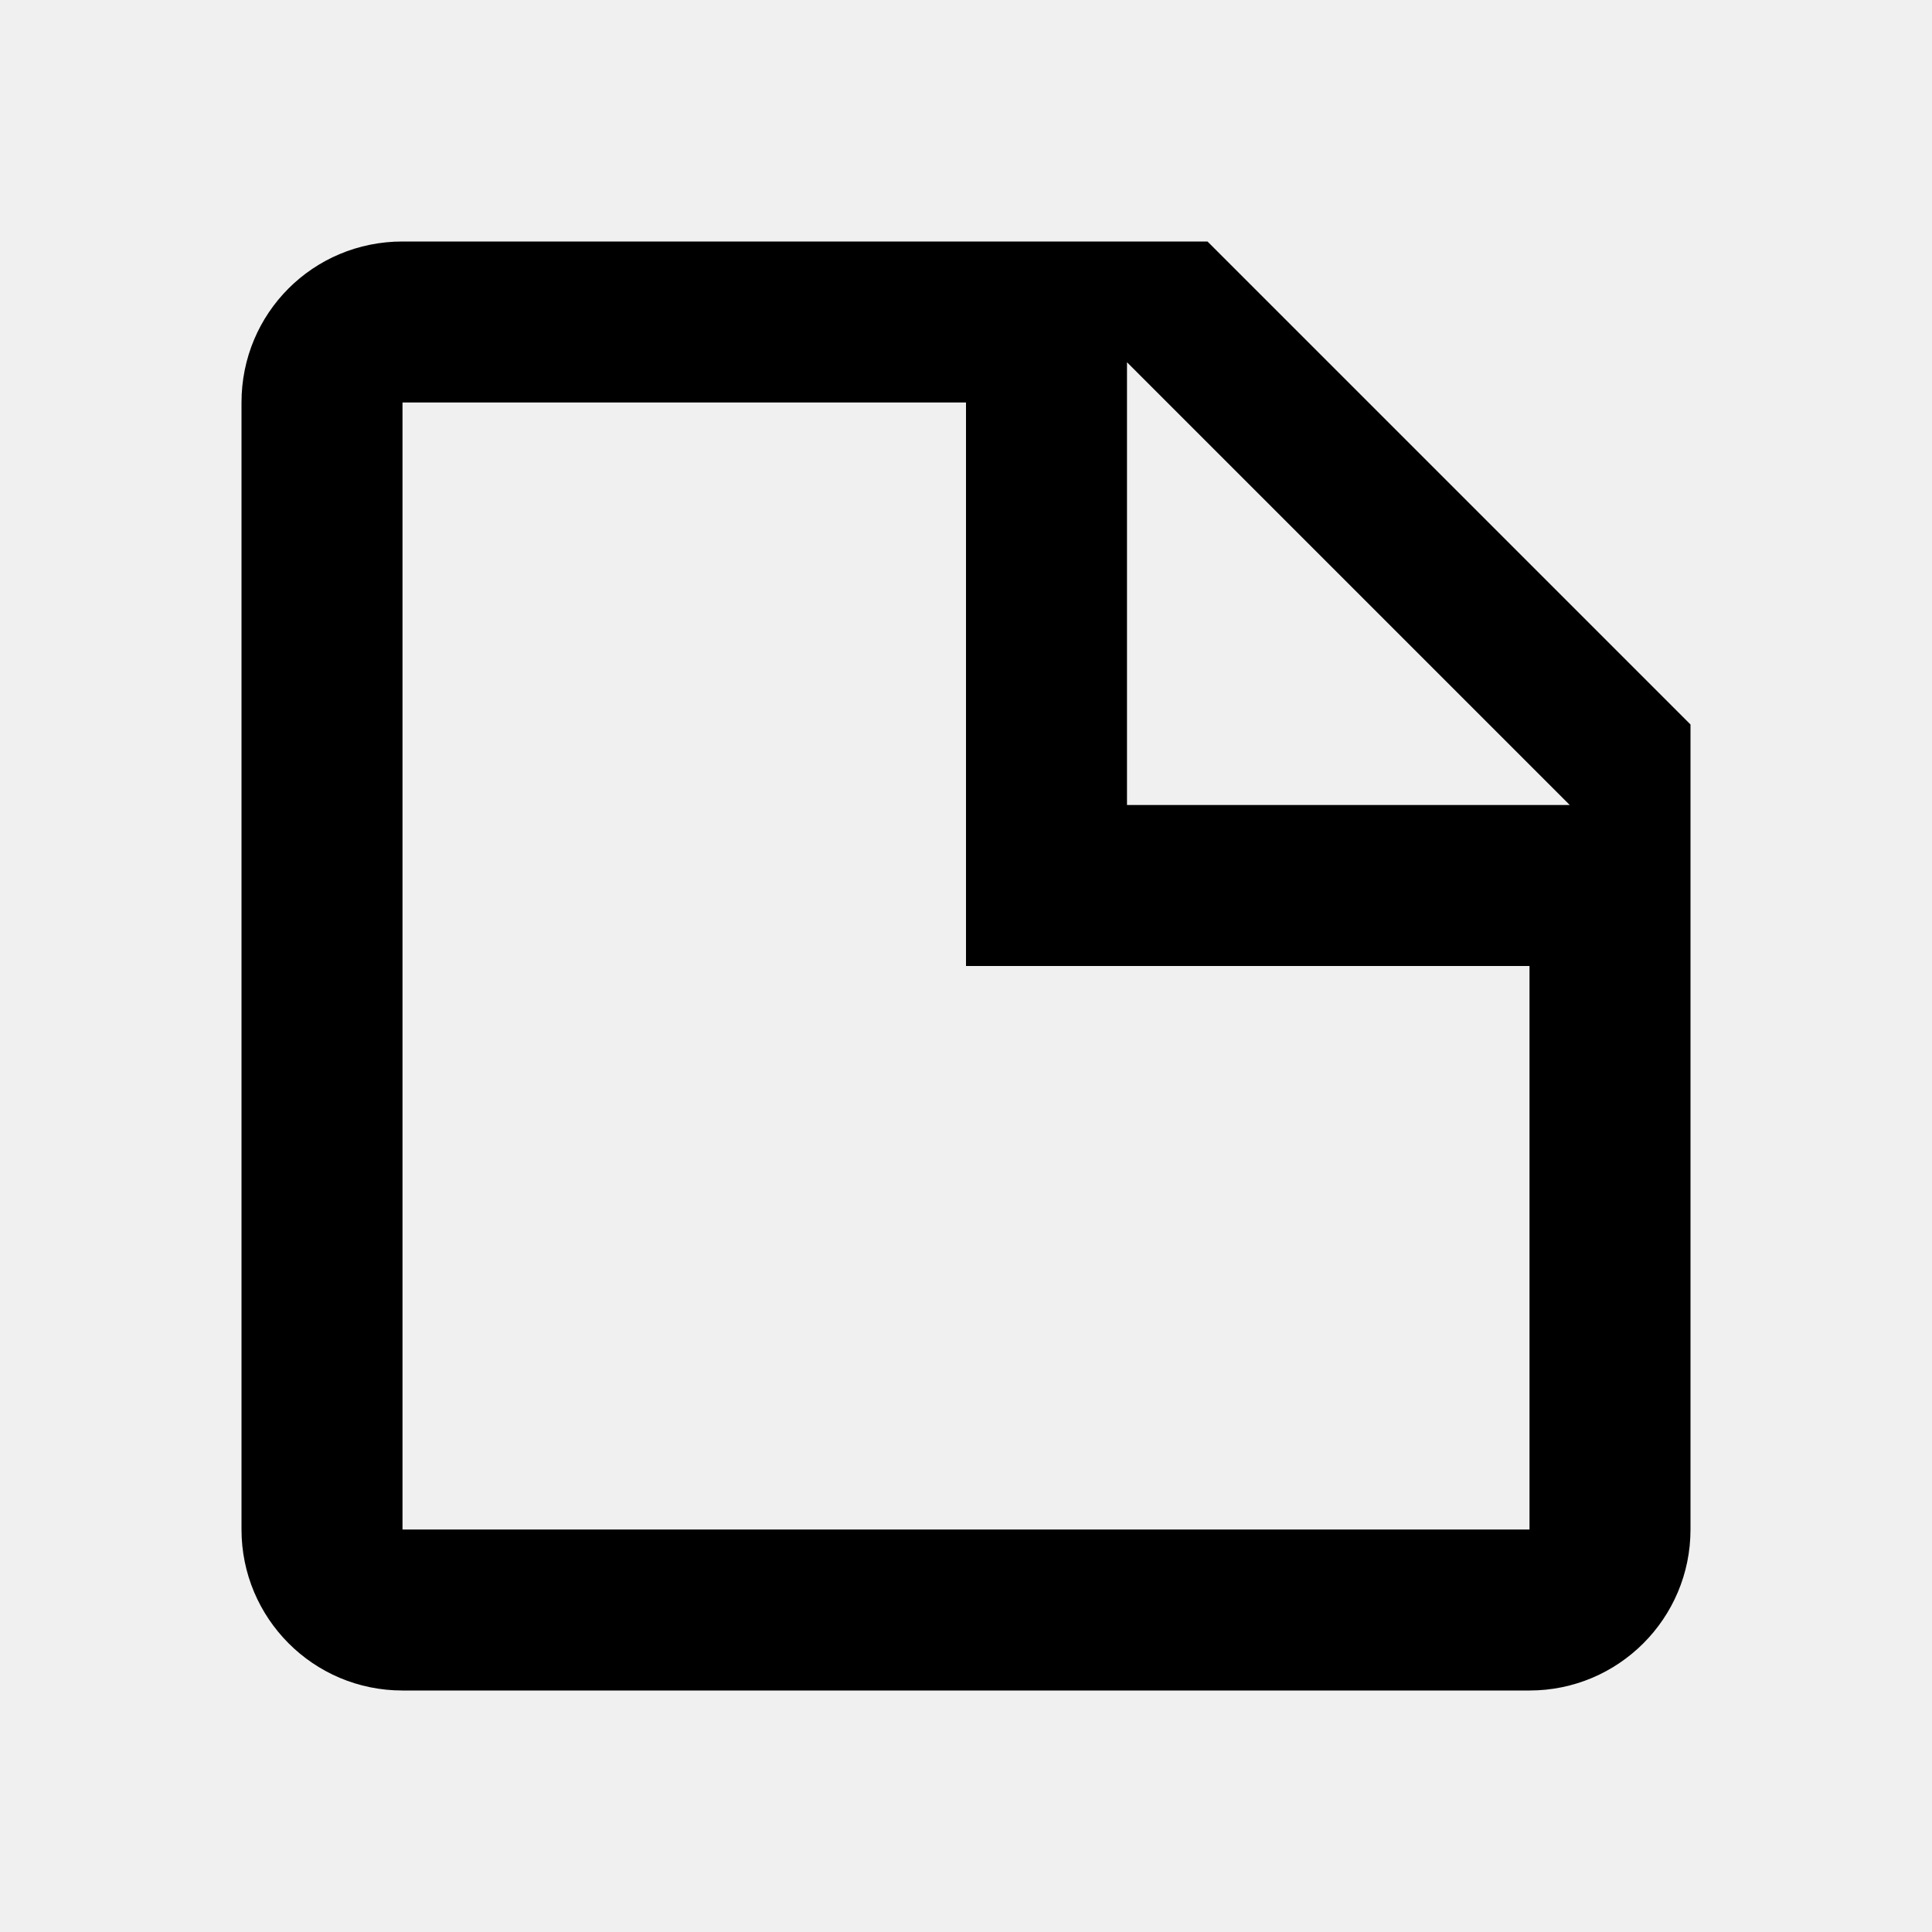
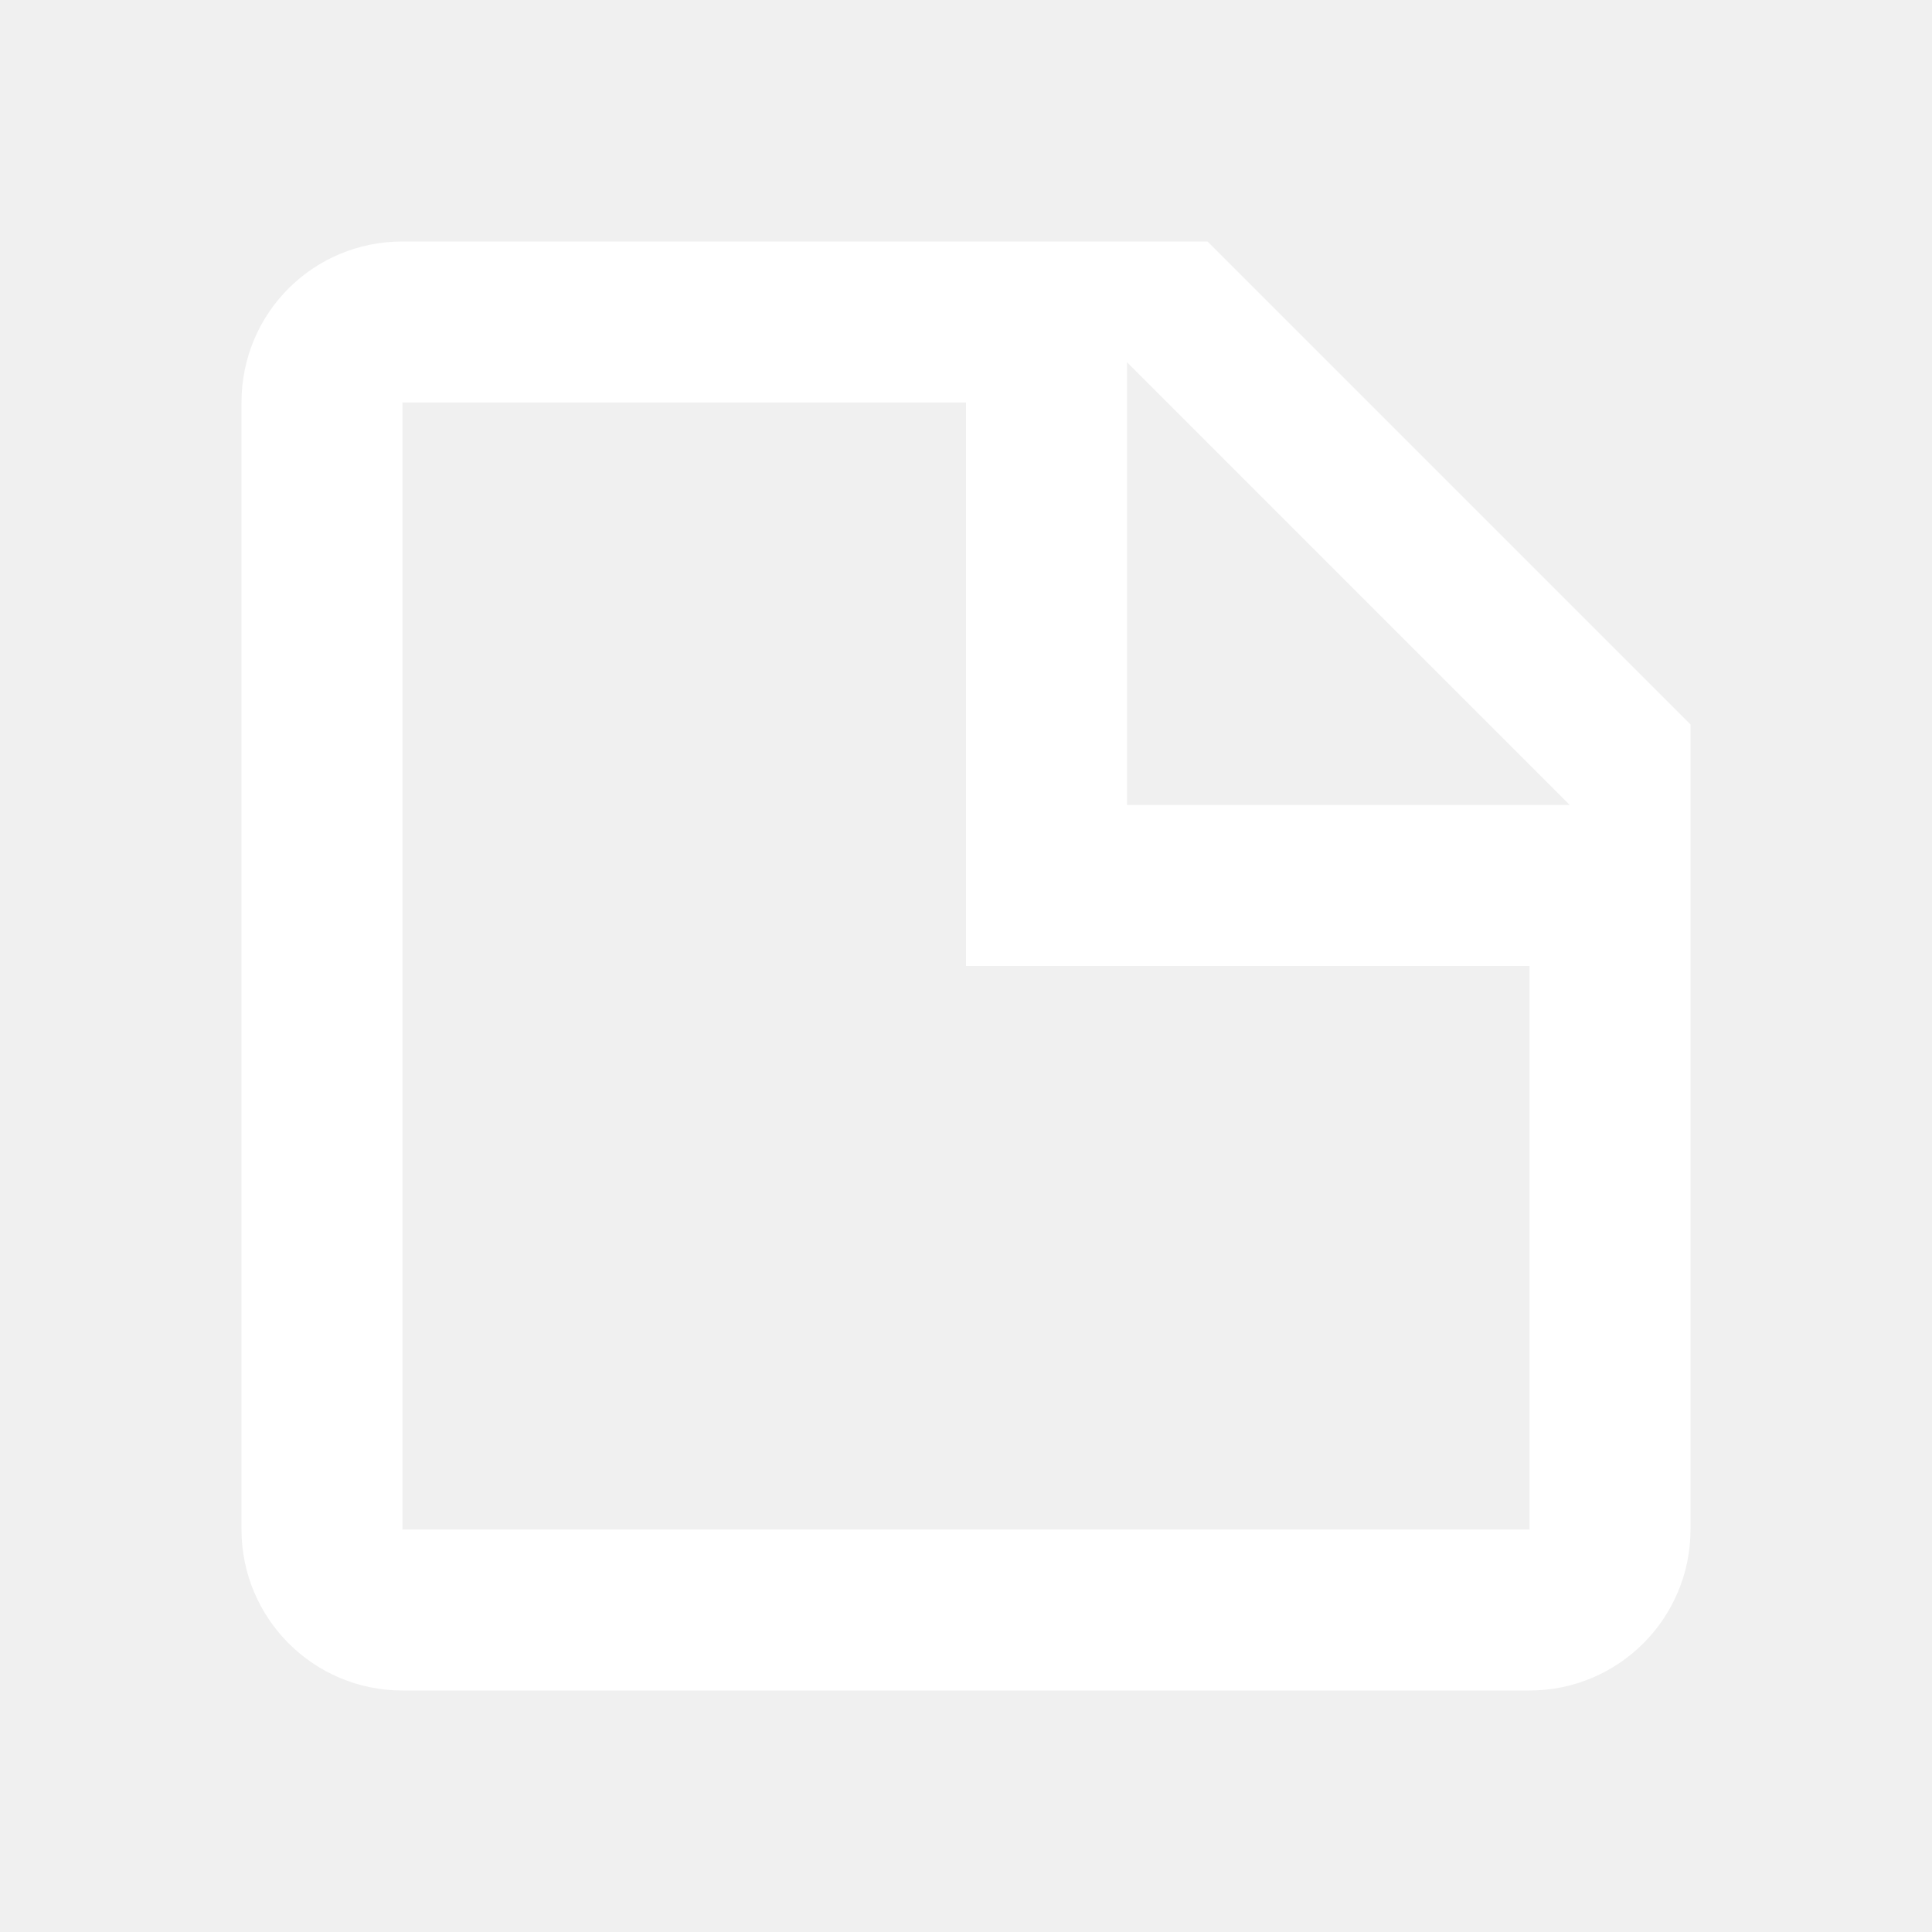
<svg xmlns="http://www.w3.org/2000/svg" viewBox="0 0 24 24">
-   <path d="M14,10H19.5L14,4.5V10M5,3H15L21,9V19A2,2 0 0,1 19,21H5C3.89,21 3,20.1 3,19V5C3,3.89 3.89,3 5,3M5,5V19H19V12H12V5H5Z" />
+   <path fill="white" d="M14,10H19.5L14,4.5V10M5,3H15L21,9V19A2,2 0 0,1 19,21H5C3.89,21 3,20.1 3,19V5C3,3.89 3.89,3 5,3M5,5V19H19V12H12V5H5Z" />
</svg>
